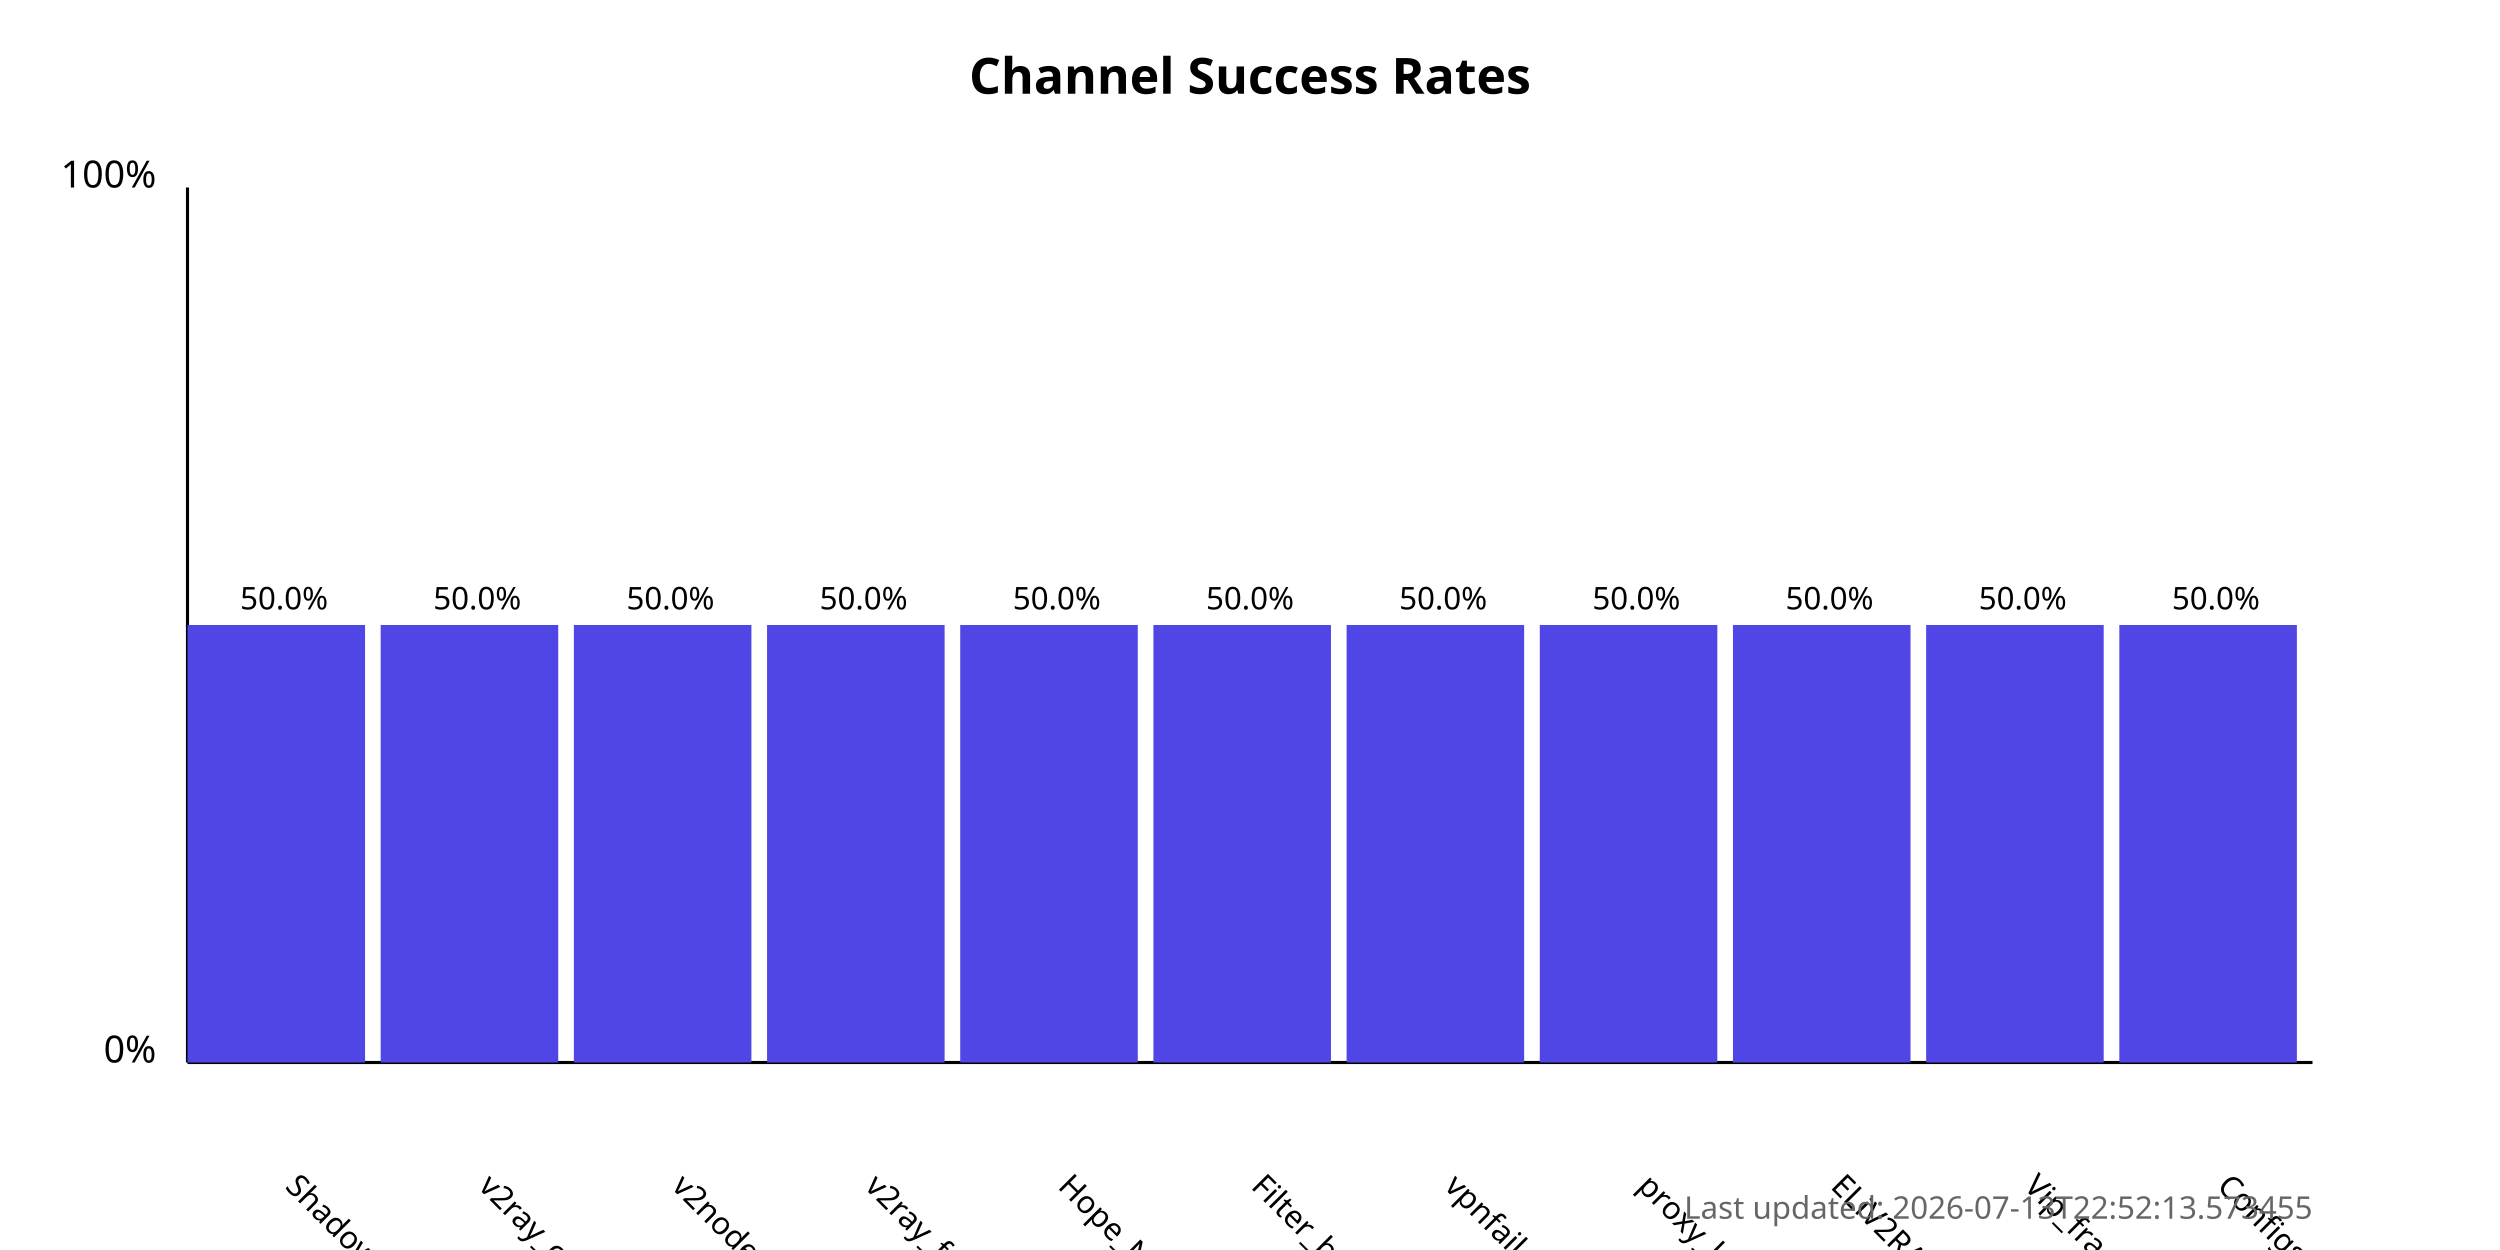
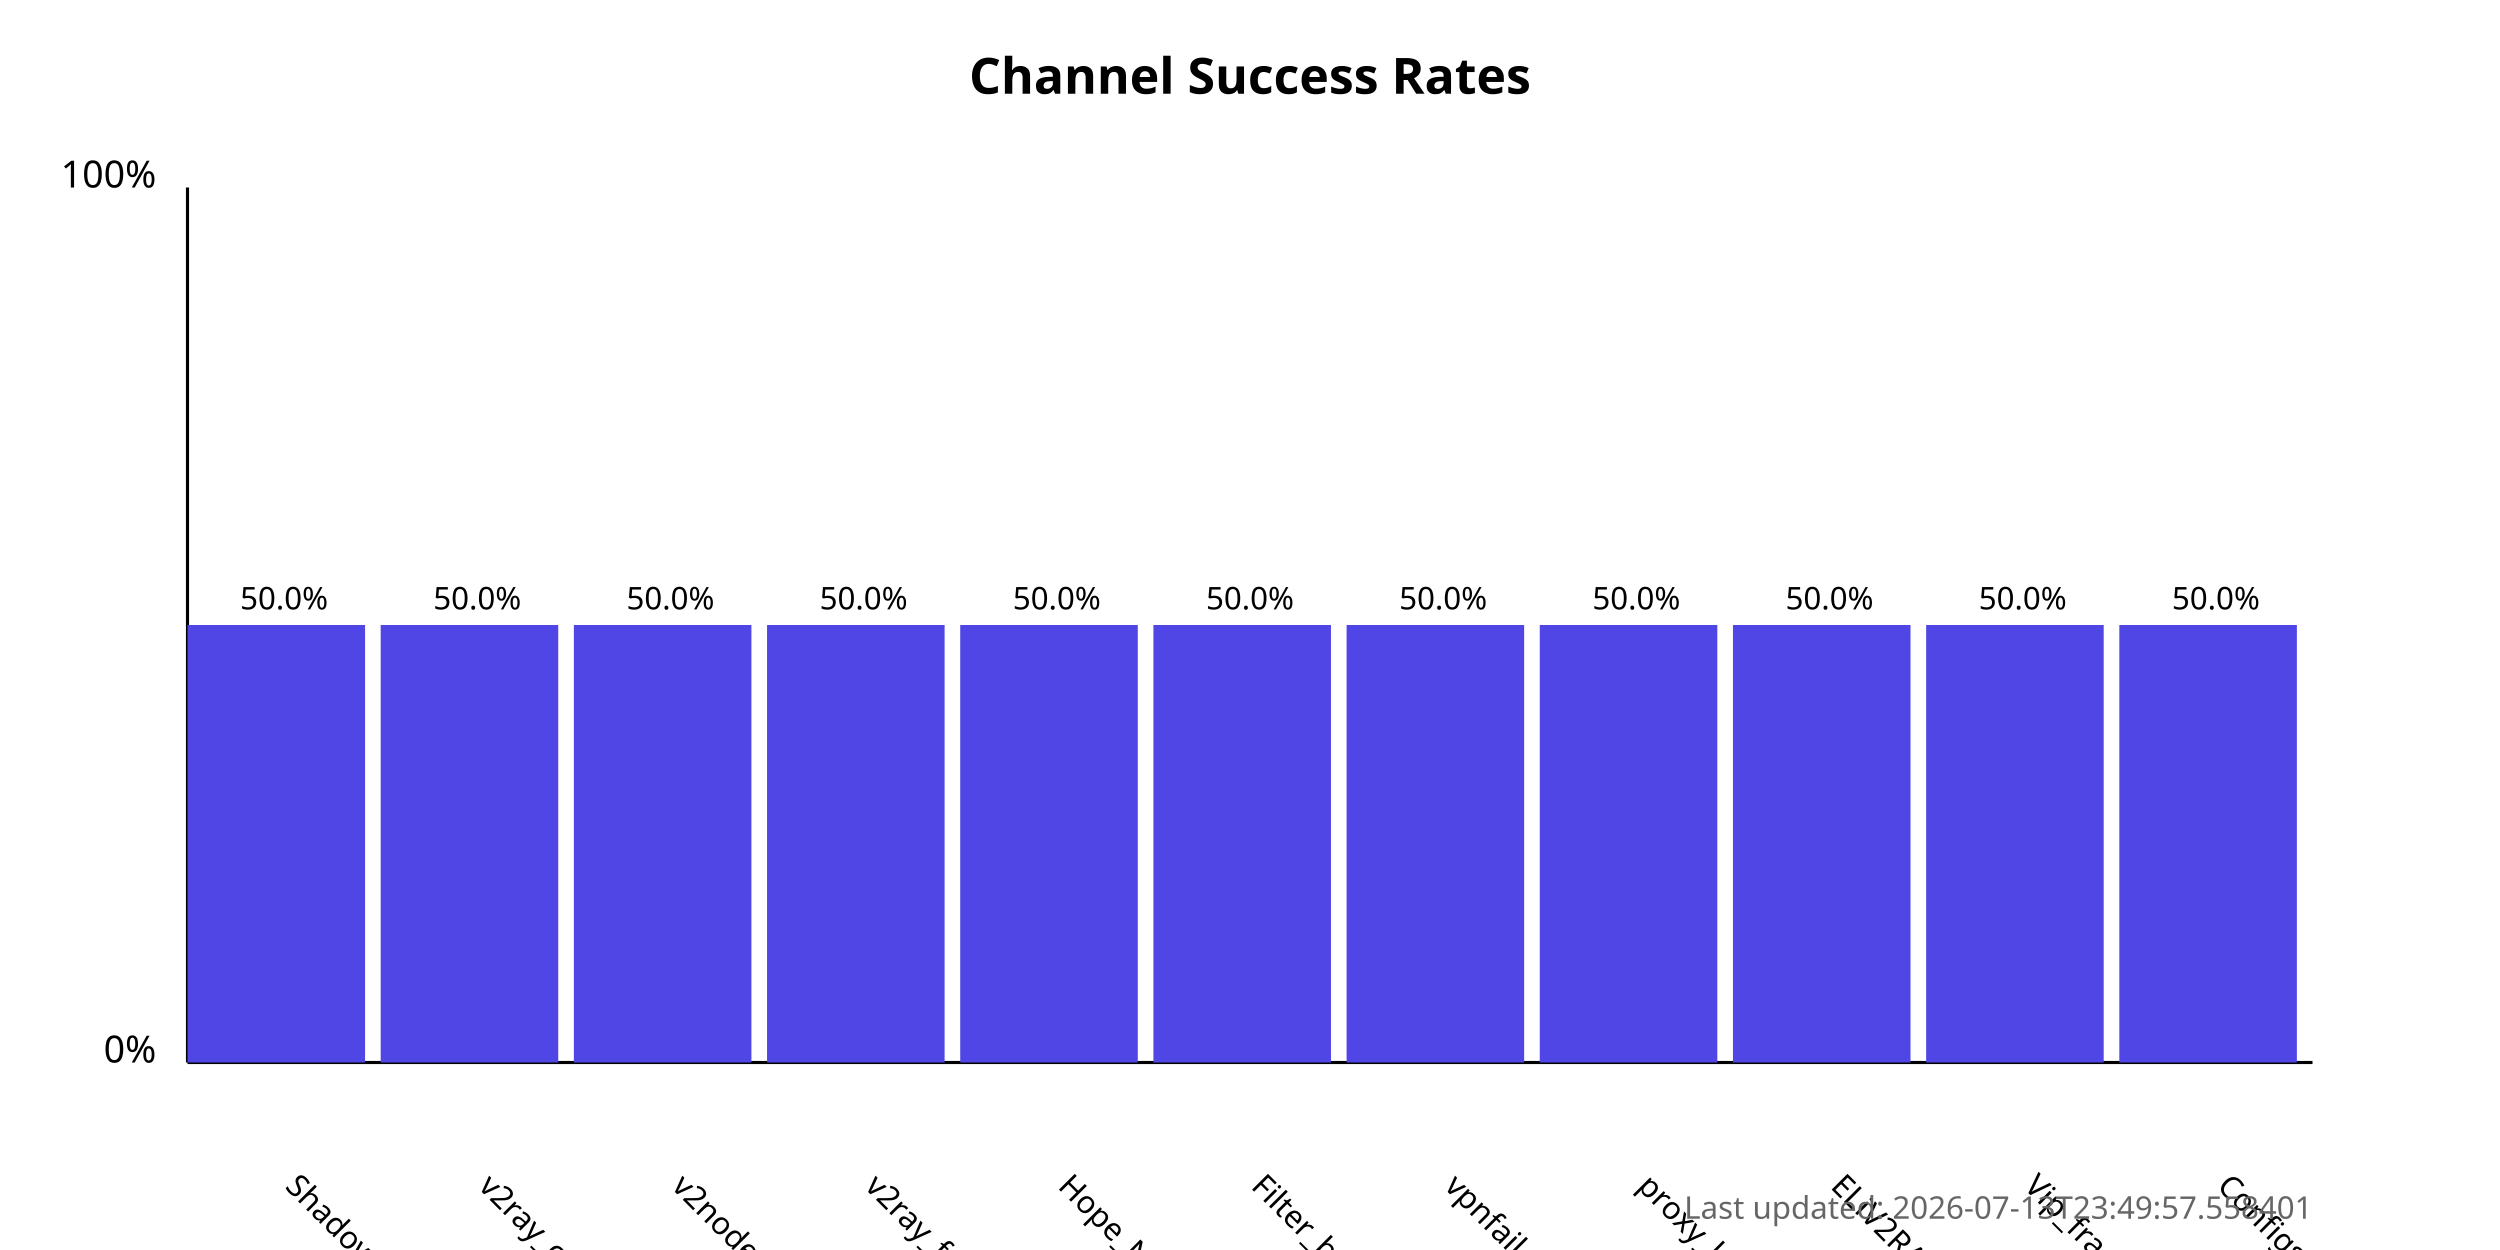
<svg xmlns="http://www.w3.org/2000/svg" width="800" height="400">
  <style>
            .chart-title { font: bold 16px sans-serif; }
            .axis-label { font: 12px sans-serif; }
            .tick-label { font: 10px sans-serif; }
            .bar { fill: #4f46e5; }
            .bar:hover { fill: #6366f1; }
            .timestamp { font: 10px sans-serif; fill: #666; }
        </style>
  <text x="400.0" y="30" text-anchor="middle" class="chart-title">
            Channel Success Rates
        </text>
  <line x1="60" y1="340" x2="60" y2="60" stroke="black" stroke-width="1" />
  <line x1="60" y1="340" x2="740" y2="340" stroke="black" stroke-width="1" />
  <text x="50" y="340" text-anchor="end" class="axis-label">0%</text>
  <text x="50" y="60" text-anchor="end" class="axis-label">100%</text>
  <g>
    <rect x="60" y="200.0" width="56.818" height="140.0" class="bar" />
    <text x="90.909" y="380" transform="rotate(45, 90.90909, 380)" text-anchor="start" class="tick-label">
                ShadowProxy66
            </text>
    <text x="90.909" y="195.0" text-anchor="middle" class="tick-label">
                50.0%
            </text>
  </g>
  <g>
    <rect x="121.818" y="200.0" width="56.818" height="140.0" class="bar" />
    <text x="152.727" y="380" transform="rotate(45, 152.7273, 380)" text-anchor="start" class="tick-label">
                v2ray_configs_pool
            </text>
    <text x="152.727" y="195.0" text-anchor="middle" class="tick-label">
                50.0%
            </text>
  </g>
  <g>
    <rect x="183.636" y="200.0" width="56.818" height="140.0" class="bar" />
    <text x="214.545" y="380" transform="rotate(45, 214.5455, 380)" text-anchor="start" class="tick-label">
                v2nodes
            </text>
    <text x="214.545" y="195.0" text-anchor="middle" class="tick-label">
                50.0%
            </text>
  </g>
  <g>
    <rect x="245.455" y="200.0" width="56.818" height="140.0" class="bar" />
    <text x="276.364" y="380" transform="rotate(45, 276.3636, 380)" text-anchor="start" class="tick-label">
                v2ray_free_conf
            </text>
    <text x="276.364" y="195.0" text-anchor="middle" class="tick-label">
                50.0%
            </text>
  </g>
  <g>
    <rect x="307.273" y="200.0" width="56.818" height="140.0" class="bar" />
    <text x="338.182" y="380" transform="rotate(45, 338.1818, 380)" text-anchor="start" class="tick-label">
                Hope_Net
            </text>
    <text x="338.182" y="195.0" text-anchor="middle" class="tick-label">
                50.0%
            </text>
  </g>
  <g>
    <rect x="369.091" y="200.0" width="56.818" height="140.0" class="bar" />
    <text x="400.0" y="380" transform="rotate(45, 400.0, 380)" text-anchor="start" class="tick-label">
                Filter_breaker
            </text>
    <text x="400.0" y="195.0" text-anchor="middle" class="tick-label">
                50.0%
            </text>
  </g>
  <g>
    <rect x="430.909" y="200.0" width="56.818" height="140.0" class="bar" />
    <text x="461.818" y="380" transform="rotate(45, 461.8182, 380)" text-anchor="start" class="tick-label">
                vpnfail_vless
            </text>
    <text x="461.818" y="195.0" text-anchor="middle" class="tick-label">
                50.0%
            </text>
  </g>
  <g>
    <rect x="492.727" y="200.0" width="56.818" height="140.0" class="bar" />
    <text x="523.636" y="380" transform="rotate(45, 523.6364, 380)" text-anchor="start" class="tick-label">
                proxy_kafee
            </text>
    <text x="523.636" y="195.0" text-anchor="middle" class="tick-label">
                50.0%
            </text>
  </g>
  <g>
    <rect x="554.545" y="200.0" width="56.818" height="140.0" class="bar" />
    <text x="585.455" y="380" transform="rotate(45, 585.4545, 380)" text-anchor="start" class="tick-label">
                ELiV2RAY
            </text>
    <text x="585.455" y="195.0" text-anchor="middle" class="tick-label">
                50.0%
            </text>
  </g>
  <g>
    <rect x="616.364" y="200.0" width="56.818" height="140.0" class="bar" />
    <text x="647.273" y="380" transform="rotate(45, 647.2727, 380)" text-anchor="start" class="tick-label">
                Vip_fragment_v2ray
            </text>
    <text x="647.273" y="195.0" text-anchor="middle" class="tick-label">
                50.0%
            </text>
  </g>
  <g>
    <rect x="678.182" y="200.0" width="56.818" height="140.0" class="bar" />
    <text x="709.091" y="380" transform="rotate(45, 709.0909, 380)" text-anchor="start" class="tick-label">
                ConfigsHubPlus
            </text>
    <text x="709.091" y="195.0" text-anchor="middle" class="tick-label">
                50.0%
            </text>
  </g>
  <text x="740" y="390" text-anchor="end" class="timestamp">
-             Last updated: 2026-07-13T22:52:13.573455
+             Last updated: 2026-07-13T23:49:57.558401
        </text>
</svg>
